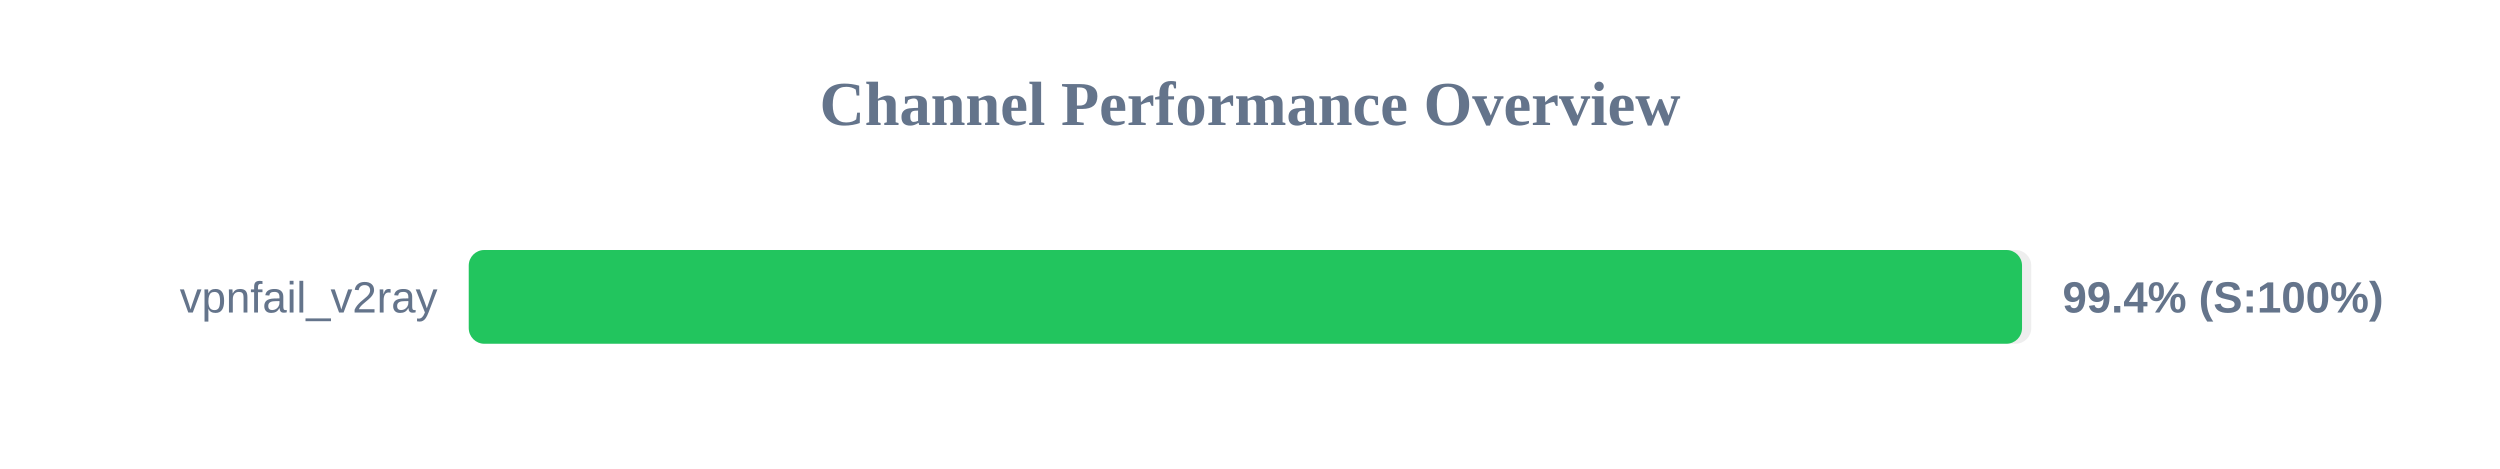
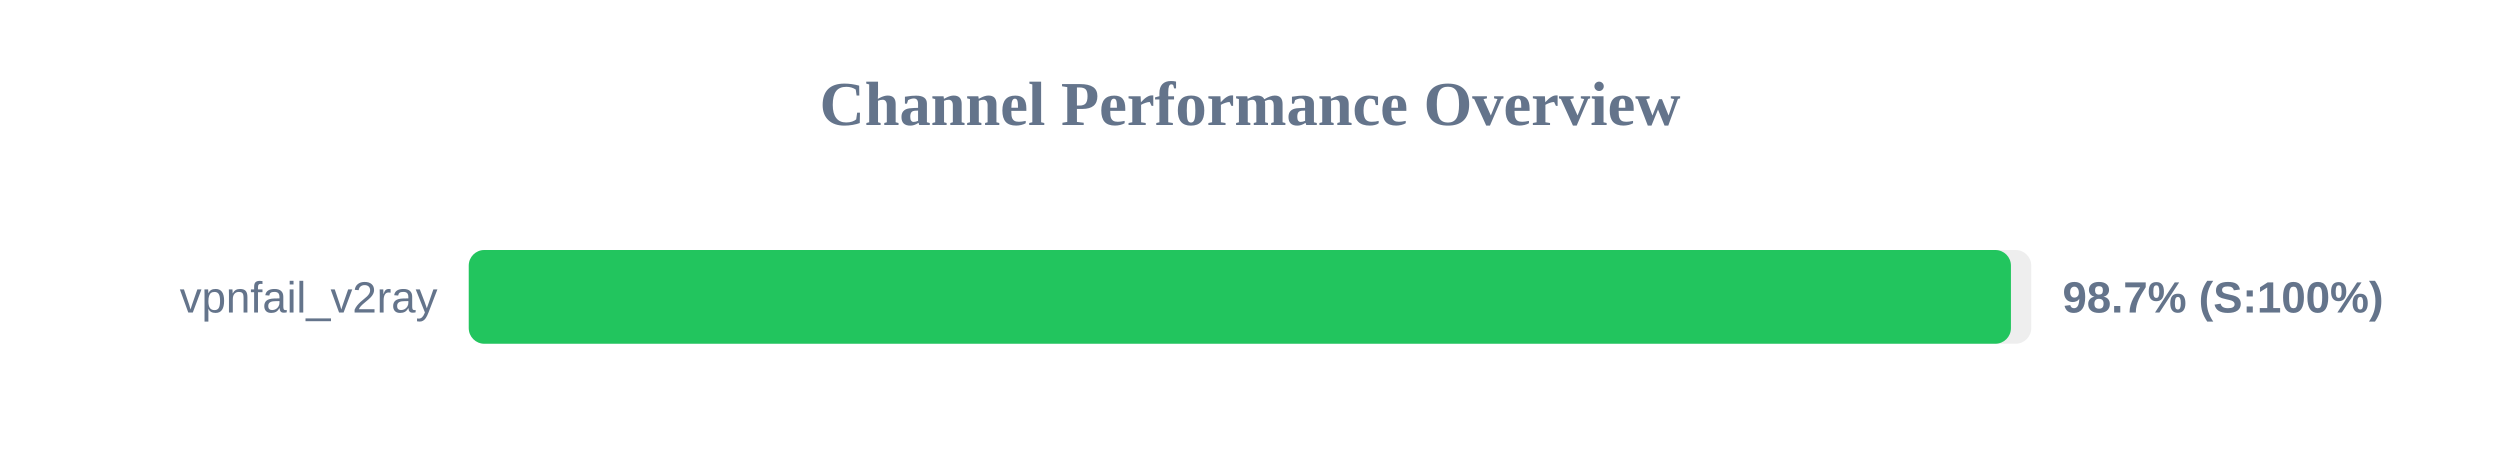
<svg xmlns="http://www.w3.org/2000/svg" width="800" height="150" version="1.1">
  <style>
        .row { font: 14px Arial; fill: #64748b; }
        .score { font: bold 14px Arial; fill: #64748b; }
    </style>
  <text x="400" y="40" text-anchor="middle" font-size="20px" font-weight="bold" fill="#64748b">Channel Performance Overview</text>
  <rect x="150" y="80" width="500" height="30" fill="#eee" rx="5" />
-   <rect x="150" y="80" width="497.05" height="30" fill="#22c55e" rx="5" />
+   <rect x="150" y="80" width="493.5" height="30" fill="#22c55e" rx="5" />
  <text x="140" y="100" text-anchor="end" class="row">vpnfail_v2ray</text>
-   <text x="660" y="100" text-anchor="start" class="score">99.4% (S:100%)</text>
+   <text x="660" y="100" text-anchor="start" class="score">98.7% (S:100%)</text>
</svg>
